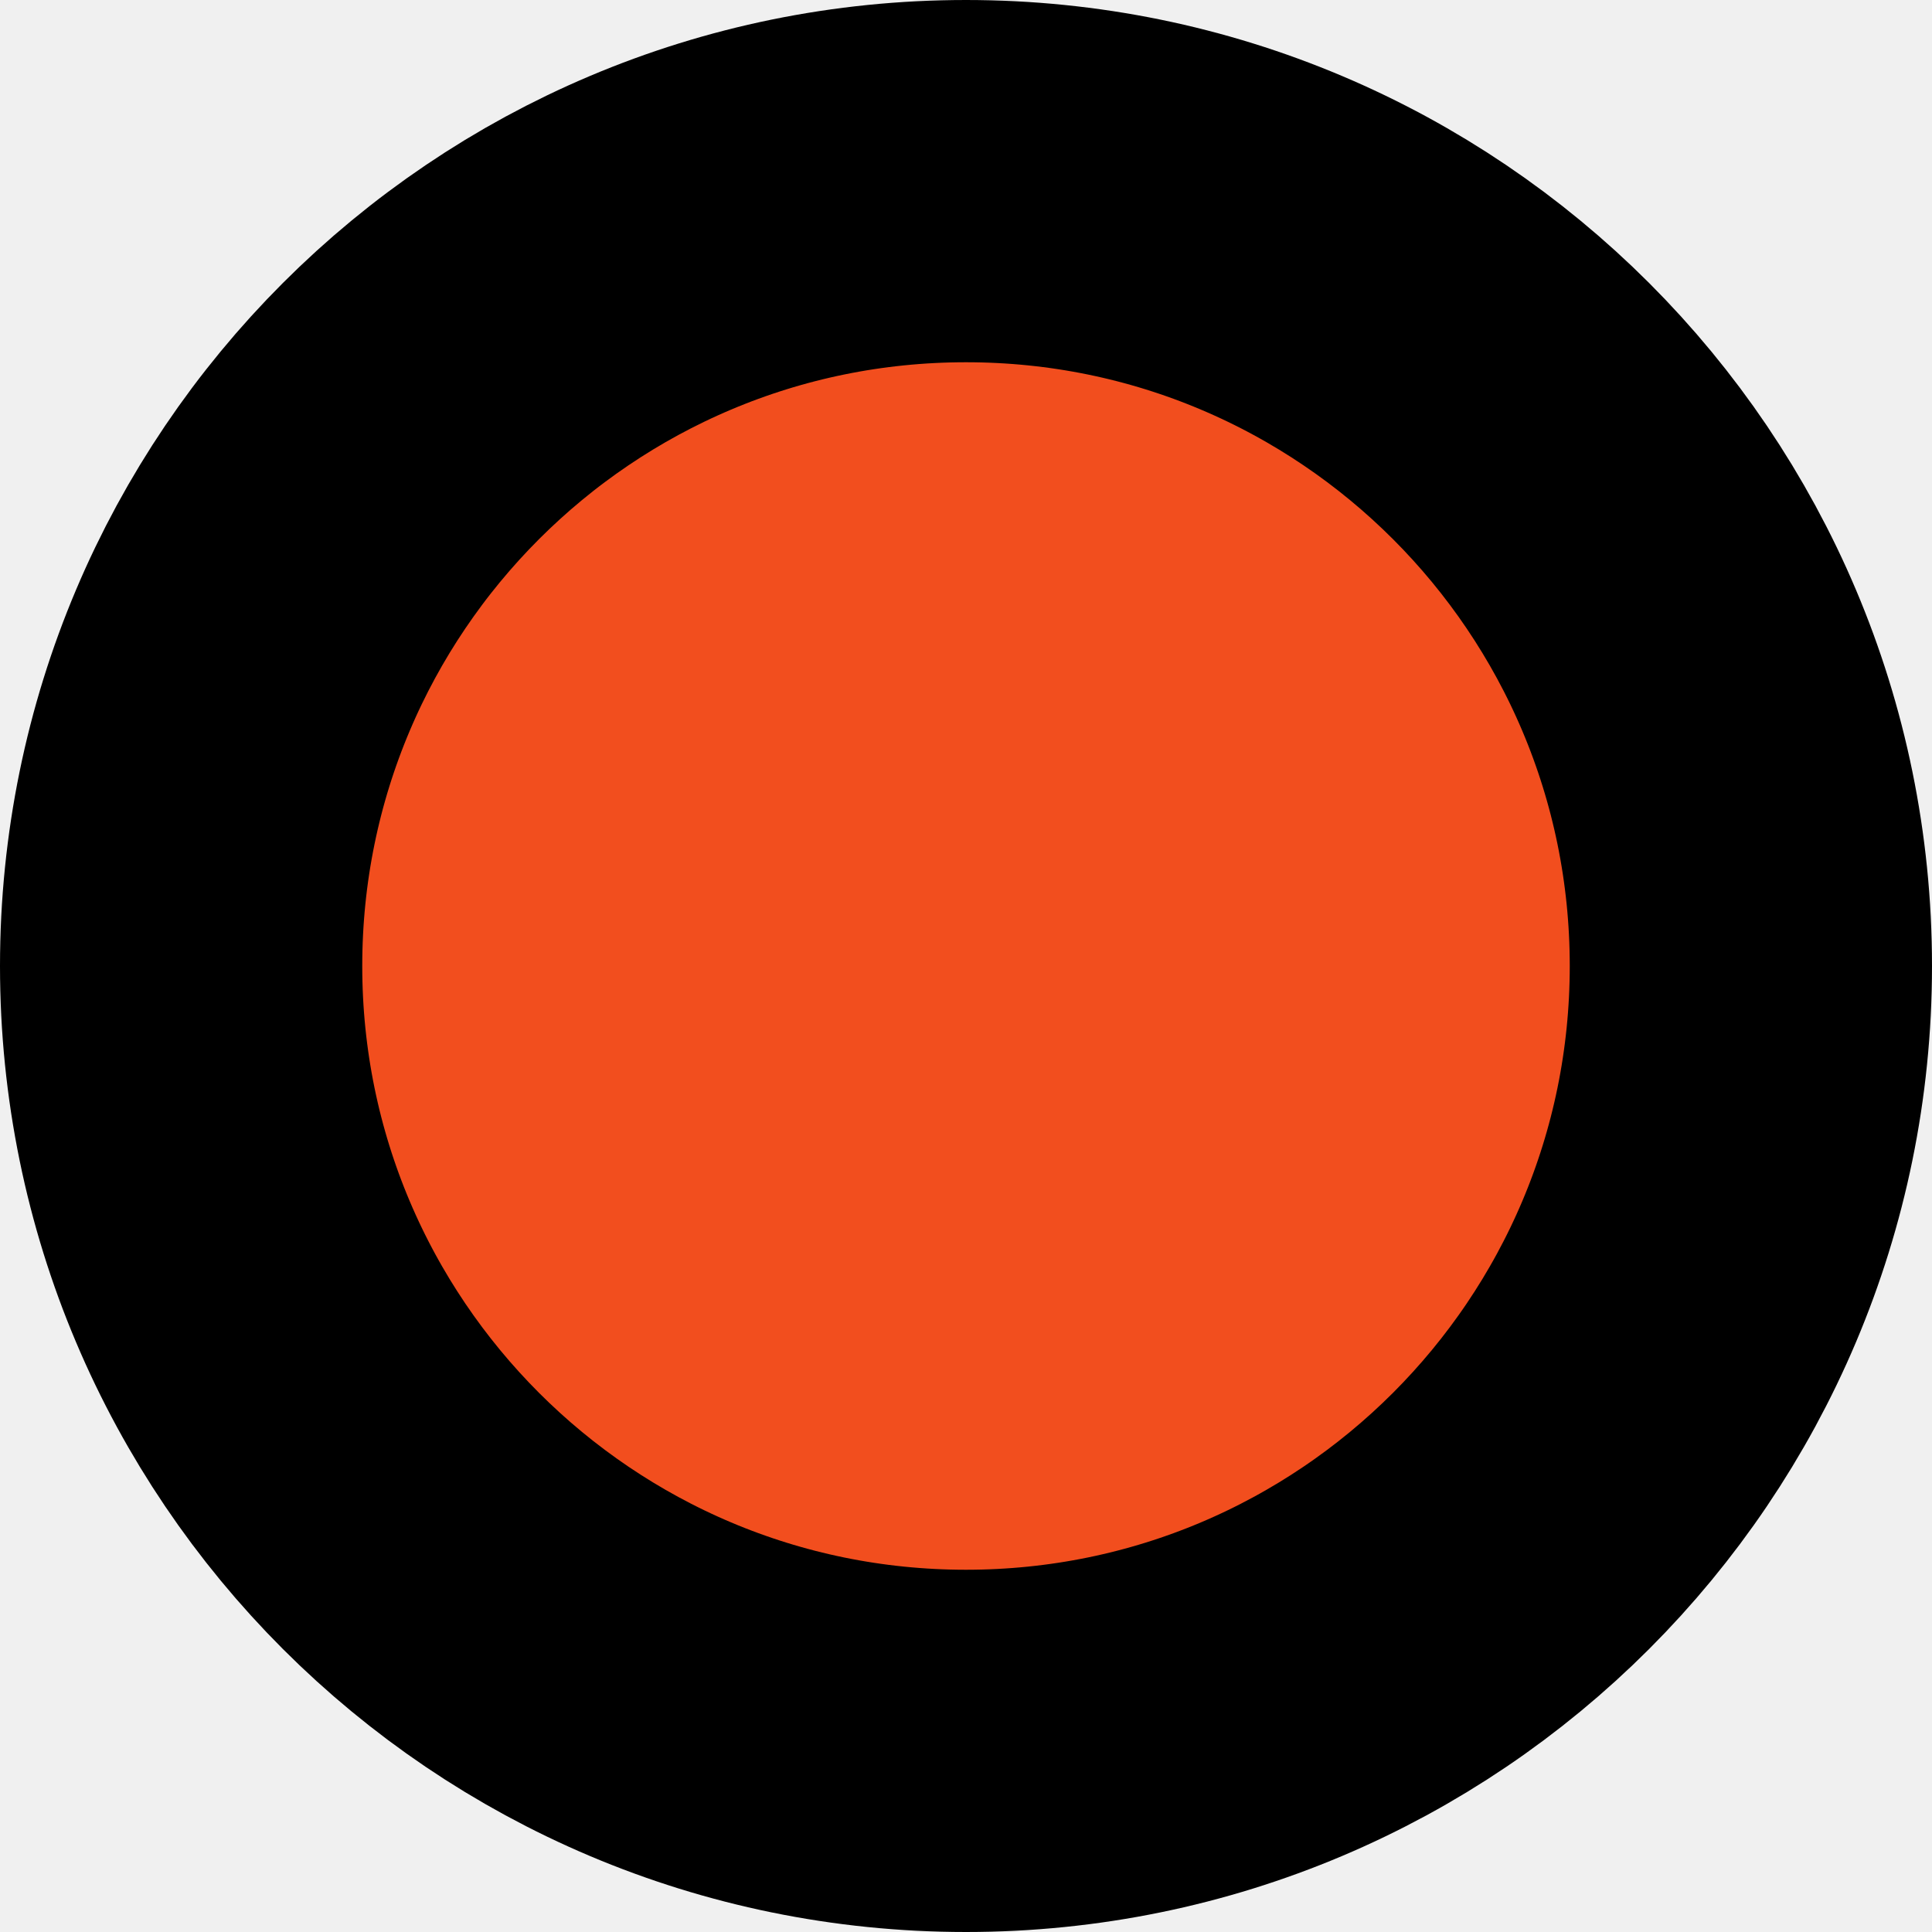
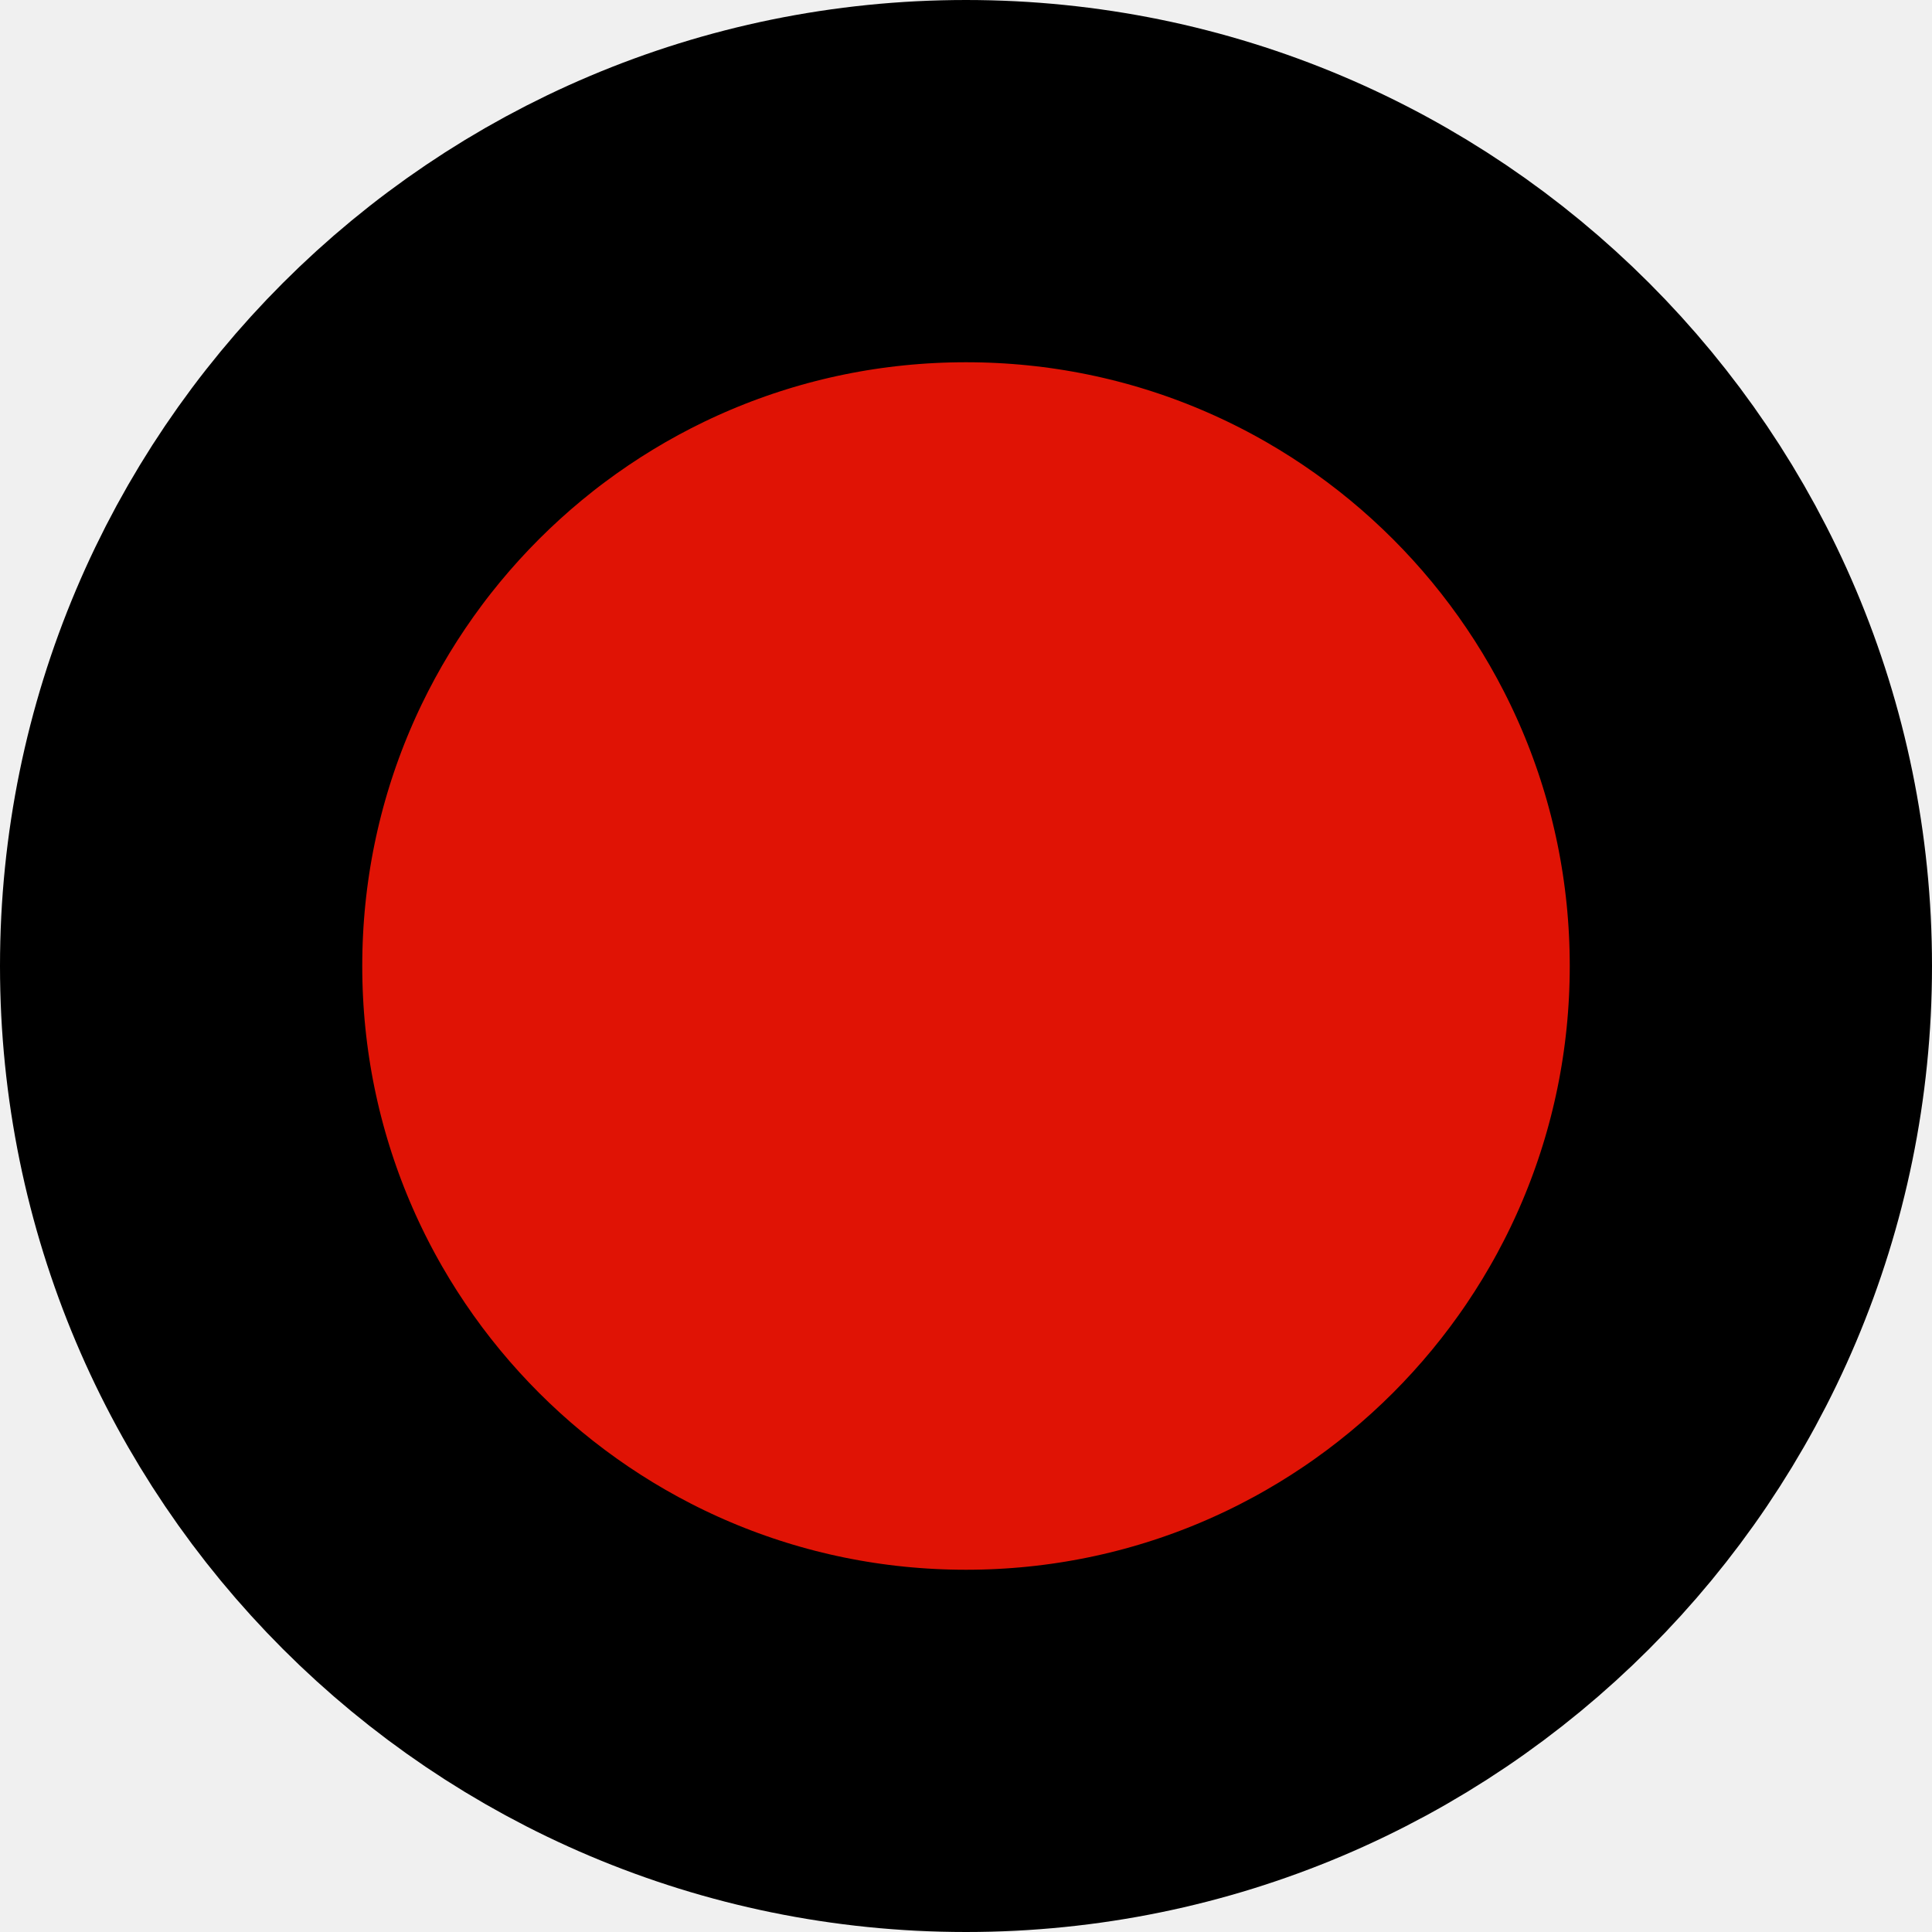
- <svg xmlns="http://www.w3.org/2000/svg" viewBox="0 0 64 64">
-   <circle cx="32" cy="32" r="26.0" fill="#F24E1E" stroke="#000000" stroke-width="12" />
+ <svg xmlns="http://www.w3.org/2000/svg" width="64" height="64" viewBox="0 0 64 64" fill="none">
+   <g clip-path="url(#clip0_2001_157)">
+     <circle cx="32" cy="32" r="26" fill="#E01305" stroke-width="12" stroke="black" />
+   </g>
+   <defs>
+     <clipPath id="clip0_2001_157">
+       <rect width="64" height="64" fill="white" />
+     </clipPath>
+   </defs>
</svg>
